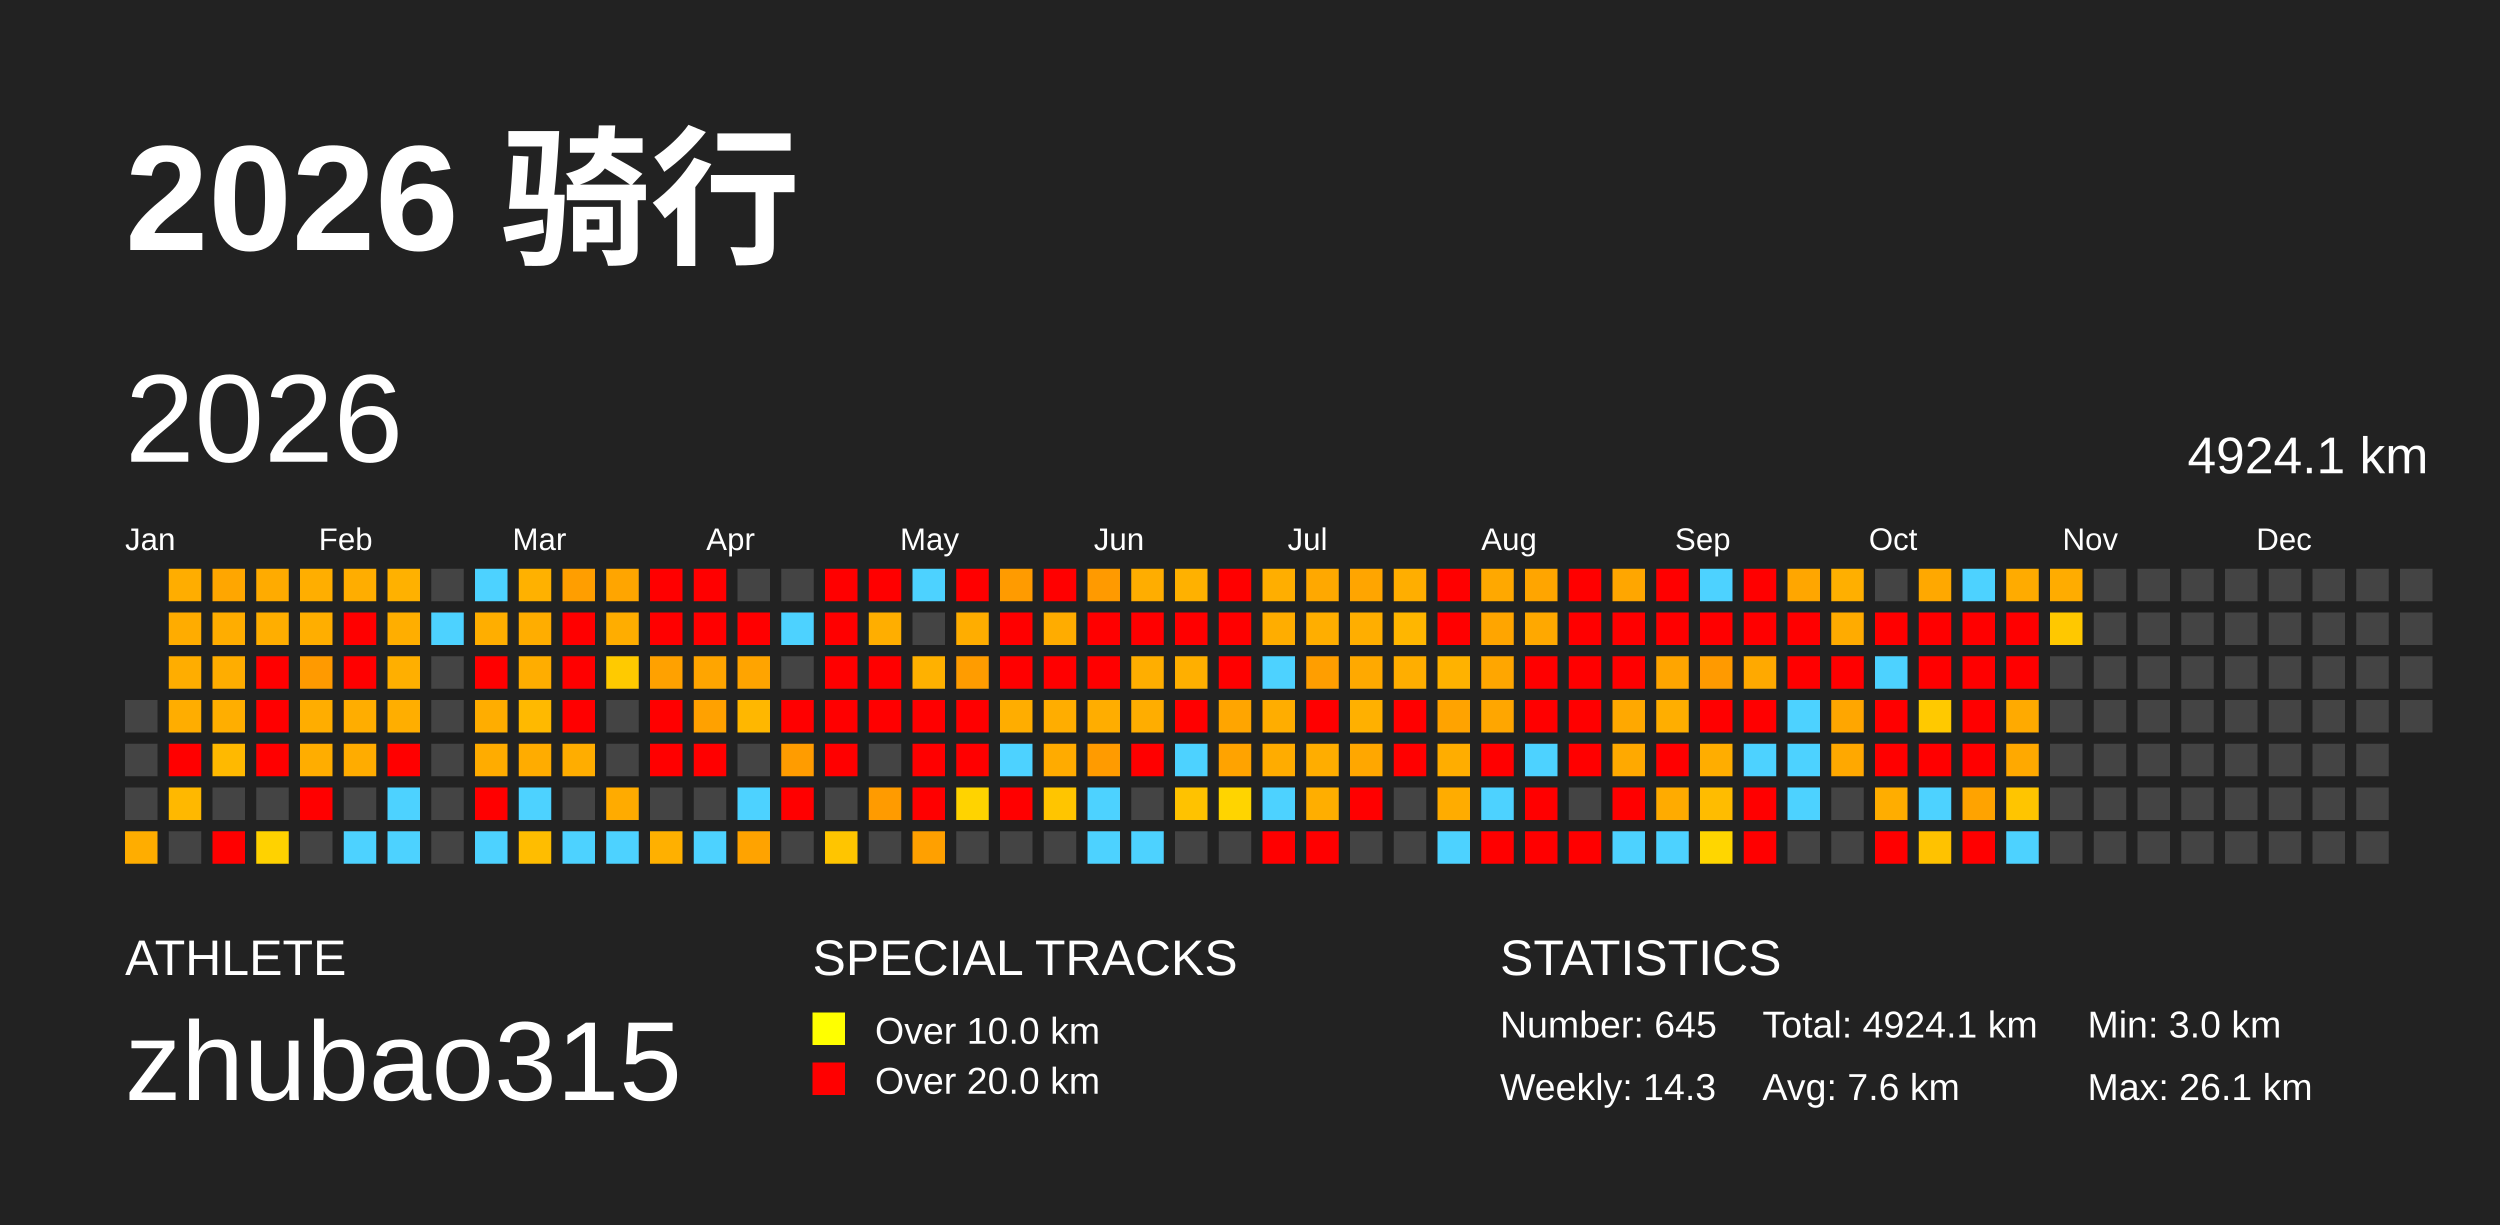
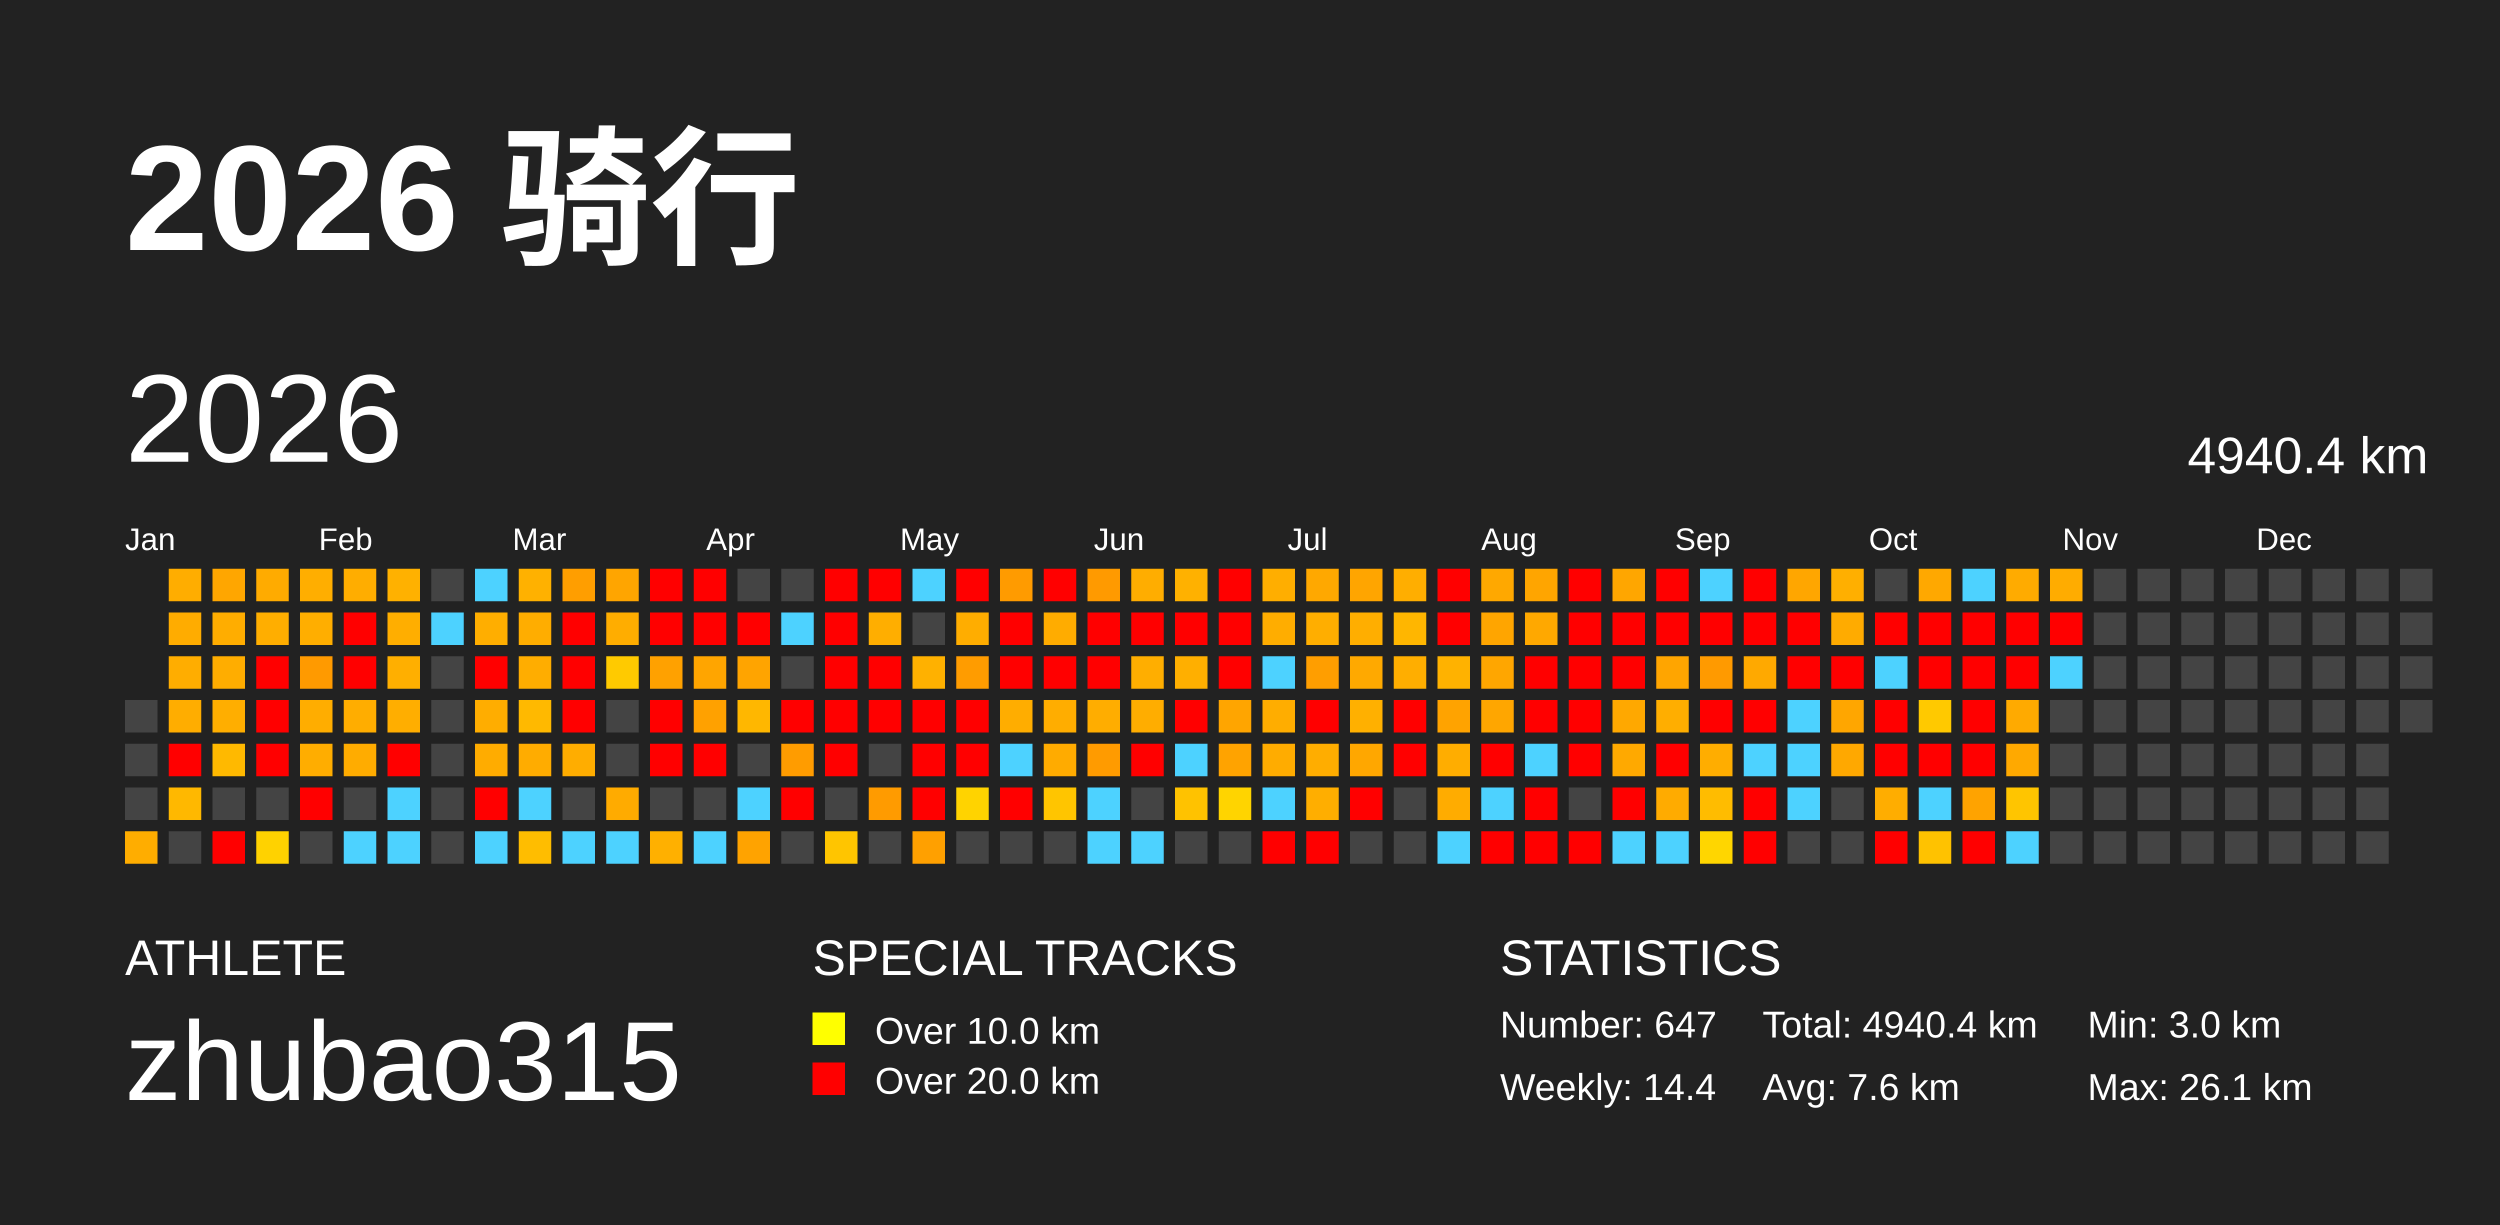
<svg xmlns="http://www.w3.org/2000/svg" baseProfile="full" height="98mm" version="1.1" viewBox="0,0,200,98" width="200mm">
  <defs />
  <rect fill="#222222" height="98" width="200" x="0" y="0" />
  <text fill="#FFFFFF" style="font-size:12px; font-family:Arial; font-weight:bold;" x="10" y="20">2026 骑行</text>
  <text fill="#FFFFFF" style="font-size:4px; font-family:Arial" x="10" y="78">ATHLETE</text>
  <text fill="#FFFFFF" style="font-size:9px; font-family:Arial" x="10" y="88">zhubao315</text>
  <text fill="#FFFFFF" style="font-size:4px; font-family:Arial" x="65" y="78">SPECIAL TRACKS</text>
  <rect fill="yellow" height="2.6" width="2.6" x="65" y="81" />
  <text fill="#FFFFFF" style="font-size:3px; font-family:Arial" x="70" y="83.5">Over 10.0 km</text>
  <rect fill="red" height="2.6" width="2.6" x="65" y="85" />
  <text fill="#FFFFFF" style="font-size:3px; font-family:Arial" x="70" y="87.5">Over 20.0 km</text>
  <text fill="#FFFFFF" style="font-size:4px; font-family:Arial" x="120" y="78">STATISTICS</text>
-   <text fill="#FFFFFF" style="font-size:3px; font-family:Arial" x="120" y="83">Number: 645</text>
-   <text fill="#FFFFFF" style="font-size:3px; font-family:Arial" x="120" y="88">Weekly: 14.3</text>
-   <text fill="#FFFFFF" style="font-size:3px; font-family:Arial" x="141" y="83">Total: 4924.1 km</text>
+   <text fill="#FFFFFF" style="font-size:3px; font-family:Arial" x="120" y="83">Number: 647</text>
+   <text fill="#FFFFFF" style="font-size:3px; font-family:Arial" x="120" y="88">Weekly: 14.4</text>
+   <text fill="#FFFFFF" style="font-size:3px; font-family:Arial" x="141" y="83">Total: 4940.4 km</text>
  <text fill="#FFFFFF" style="font-size:3px; font-family:Arial" x="141" y="88">Avg: 7.6 km</text>
  <text fill="#FFFFFF" style="font-size:3px; font-family:Arial" x="167" y="83">Min: 3.0 km</text>
  <text fill="#FFFFFF" style="font-size:3px; font-family:Arial" x="167" y="88">Max: 26.1 km</text>
  <text dominant-baseline="hanging" fill="#FFFFFF" style="font-size:10.0px; font-family:Arial;" x="10" y="30">2026</text>
-   <text dominant-baseline="hanging" fill="#FFFFFF" style="font-size:4.125px; font-family:Arial;" x="175" y="35">4924.1 km</text>
+   <text dominant-baseline="hanging" fill="#FFFFFF" style="font-size:4.125px; font-family:Arial;" x="175" y="35">4940.4 km</text>
  <text fill="#FFFFFF" style="font-size:2.5px; font-family:Arial" x="10.0" y="44">Jan</text>
  <text fill="#FFFFFF" style="font-size:2.5px; font-family:Arial" x="25.5" y="44">Feb</text>
  <text fill="#FFFFFF" style="font-size:2.5px; font-family:Arial" x="41.0" y="44">Mar</text>
  <text fill="#FFFFFF" style="font-size:2.5px; font-family:Arial" x="56.5" y="44">Apr</text>
  <text fill="#FFFFFF" style="font-size:2.5px; font-family:Arial" x="72.0" y="44">May</text>
  <text fill="#FFFFFF" style="font-size:2.5px; font-family:Arial" x="87.5" y="44">Jun</text>
  <text fill="#FFFFFF" style="font-size:2.5px; font-family:Arial" x="103.0" y="44">Jul</text>
  <text fill="#FFFFFF" style="font-size:2.5px; font-family:Arial" x="118.5" y="44">Aug</text>
  <text fill="#FFFFFF" style="font-size:2.5px; font-family:Arial" x="134.0" y="44">Sep</text>
  <text fill="#FFFFFF" style="font-size:2.5px; font-family:Arial" x="149.5" y="44">Oct</text>
  <text fill="#FFFFFF" style="font-size:2.5px; font-family:Arial" x="165.0" y="44">Nov</text>
  <text fill="#FFFFFF" style="font-size:2.5px; font-family:Arial" x="180.5" y="44">Dec</text>
  <rect fill="#444444" height="2.6" width="2.6" x="10.0" y="56.0" />
  <rect fill="#444444" height="2.6" width="2.6" x="10.0" y="59.5" />
  <rect fill="#444444" height="2.6" width="2.6" x="10.0" y="63.0" />
  <rect fill="#ffad00" height="2.6" width="2.6" x="10.0" y="66.5" />
  <rect fill="#ffad00" height="2.6" width="2.6" x="13.5" y="45.5" />
  <rect fill="#ffac00" height="2.6" width="2.6" x="13.5" y="49.0" />
  <rect fill="#ffad00" height="2.6" width="2.6" x="13.5" y="52.5" />
  <rect fill="#ffad00" height="2.6" width="2.6" x="13.5" y="56.0" />
  <rect fill="red" height="2.6" width="2.6" x="13.5" y="59.5" />
  <rect fill="#ffb800" height="2.6" width="2.6" x="13.5" y="63.0" />
  <rect fill="#444444" height="2.6" width="2.6" x="13.5" y="66.5" />
  <rect fill="#ffa600" height="2.6" width="2.6" x="17.0" y="45.5" />
  <rect fill="#ffad00" height="2.6" width="2.6" x="17.0" y="49.0" />
  <rect fill="#ffad00" height="2.6" width="2.6" x="17.0" y="52.5" />
  <rect fill="#ffae00" height="2.6" width="2.6" x="17.0" y="56.0" />
  <rect fill="#ffb900" height="2.6" width="2.6" x="17.0" y="59.5" />
  <rect fill="#444444" height="2.6" width="2.6" x="17.0" y="63.0" />
  <rect fill="red" height="2.6" width="2.6" x="17.0" y="66.5" />
  <rect fill="#ffab00" height="2.6" width="2.6" x="20.5" y="45.5" />
  <rect fill="#ffae00" height="2.6" width="2.6" x="20.5" y="49.0" />
  <rect fill="red" height="2.6" width="2.6" x="20.5" y="52.5" />
  <rect fill="red" height="2.6" width="2.6" x="20.5" y="56.0" />
  <rect fill="red" height="2.6" width="2.6" x="20.5" y="59.5" />
  <rect fill="#444444" height="2.6" width="2.6" x="20.5" y="63.0" />
  <rect fill="#ffd200" height="2.6" width="2.6" x="20.5" y="66.5" />
  <rect fill="#ffae00" height="2.6" width="2.6" x="24.0" y="45.5" />
  <rect fill="#ffae00" height="2.6" width="2.6" x="24.0" y="49.0" />
  <rect fill="#ff9a00" height="2.6" width="2.6" x="24.0" y="52.5" />
  <rect fill="#ffad00" height="2.6" width="2.6" x="24.0" y="56.0" />
  <rect fill="#ffad00" height="2.6" width="2.6" x="24.0" y="59.5" />
  <rect fill="red" height="2.6" width="2.6" x="24.0" y="63.0" />
  <rect fill="#444444" height="2.6" width="2.6" x="24.0" y="66.5" />
  <rect fill="#ffad00" height="2.6" width="2.6" x="27.5" y="45.5" />
  <rect fill="red" height="2.6" width="2.6" x="27.5" y="49.0" />
  <rect fill="red" height="2.6" width="2.6" x="27.5" y="52.5" />
  <rect fill="#ffad00" height="2.6" width="2.6" x="27.5" y="56.0" />
  <rect fill="#ffac00" height="2.6" width="2.6" x="27.5" y="59.5" />
  <rect fill="#444444" height="2.6" width="2.6" x="27.5" y="63.0" />
  <rect fill="#4dd2ff" height="2.6" width="2.6" x="27.5" y="66.5" />
  <rect fill="#ffb100" height="2.6" width="2.6" x="31.0" y="45.5" />
  <rect fill="#ffae00" height="2.6" width="2.6" x="31.0" y="49.0" />
  <rect fill="#ffaf00" height="2.6" width="2.6" x="31.0" y="52.5" />
  <rect fill="#ffae00" height="2.6" width="2.6" x="31.0" y="56.0" />
  <rect fill="red" height="2.6" width="2.6" x="31.0" y="59.5" />
  <rect fill="#4dd2ff" height="2.6" width="2.6" x="31.0" y="63.0" />
  <rect fill="#4dd2ff" height="2.6" width="2.6" x="31.0" y="66.5" />
  <rect fill="#444444" height="2.6" width="2.6" x="34.5" y="45.5" />
  <rect fill="#4dd2ff" height="2.6" width="2.6" x="34.5" y="49.0" />
  <rect fill="#444444" height="2.6" width="2.6" x="34.5" y="52.5" />
  <rect fill="#444444" height="2.6" width="2.6" x="34.5" y="56.0" />
  <rect fill="#444444" height="2.6" width="2.6" x="34.5" y="59.5" />
  <rect fill="#444444" height="2.6" width="2.6" x="34.5" y="63.0" />
  <rect fill="#444444" height="2.6" width="2.6" x="34.5" y="66.5" />
  <rect fill="#4dd2ff" height="2.6" width="2.6" x="38.0" y="45.5" />
  <rect fill="#ffae00" height="2.6" width="2.6" x="38.0" y="49.0" />
  <rect fill="red" height="2.6" width="2.6" x="38.0" y="52.5" />
  <rect fill="#ffad00" height="2.6" width="2.6" x="38.0" y="56.0" />
  <rect fill="#ffac00" height="2.6" width="2.6" x="38.0" y="59.5" />
  <rect fill="red" height="2.6" width="2.6" x="38.0" y="63.0" />
  <rect fill="#4dd2ff" height="2.6" width="2.6" x="38.0" y="66.5" />
  <rect fill="#ffb100" height="2.6" width="2.6" x="41.5" y="45.5" />
  <rect fill="#ffad00" height="2.6" width="2.6" x="41.5" y="49.0" />
  <rect fill="#ffad00" height="2.6" width="2.6" x="41.5" y="52.5" />
  <rect fill="#ffb900" height="2.6" width="2.6" x="41.5" y="56.0" />
  <rect fill="#ffac00" height="2.6" width="2.6" x="41.5" y="59.5" />
  <rect fill="#4dd2ff" height="2.6" width="2.6" x="41.5" y="63.0" />
  <rect fill="#ffbd00" height="2.6" width="2.6" x="41.5" y="66.5" />
  <rect fill="#ff9e00" height="2.6" width="2.6" x="45.0" y="45.5" />
  <rect fill="red" height="2.6" width="2.6" x="45.0" y="49.0" />
  <rect fill="red" height="2.6" width="2.6" x="45.0" y="52.5" />
  <rect fill="red" height="2.6" width="2.6" x="45.0" y="56.0" />
  <rect fill="#ffad00" height="2.6" width="2.6" x="45.0" y="59.5" />
  <rect fill="#444444" height="2.6" width="2.6" x="45.0" y="63.0" />
  <rect fill="#4dd2ff" height="2.6" width="2.6" x="45.0" y="66.5" />
  <rect fill="#ffa500" height="2.6" width="2.6" x="48.5" y="45.5" />
  <rect fill="#ffad00" height="2.6" width="2.6" x="48.5" y="49.0" />
  <rect fill="#ffca00" height="2.6" width="2.6" x="48.5" y="52.5" />
  <rect fill="#444444" height="2.6" width="2.6" x="48.5" y="56.0" />
  <rect fill="#444444" height="2.6" width="2.6" x="48.5" y="59.5" />
  <rect fill="#ffab00" height="2.6" width="2.6" x="48.5" y="63.0" />
  <rect fill="#4dd2ff" height="2.6" width="2.6" x="48.5" y="66.5" />
  <rect fill="red" height="2.6" width="2.6" x="52.0" y="45.5" />
  <rect fill="red" height="2.6" width="2.6" x="52.0" y="49.0" />
  <rect fill="#ffa100" height="2.6" width="2.6" x="52.0" y="52.5" />
  <rect fill="red" height="2.6" width="2.6" x="52.0" y="56.0" />
  <rect fill="red" height="2.6" width="2.6" x="52.0" y="59.5" />
  <rect fill="#444444" height="2.6" width="2.6" x="52.0" y="63.0" />
  <rect fill="#ffb000" height="2.6" width="2.6" x="52.0" y="66.5" />
  <rect fill="red" height="2.6" width="2.6" x="55.5" y="45.5" />
  <rect fill="red" height="2.6" width="2.6" x="55.5" y="49.0" />
  <rect fill="#ffa500" height="2.6" width="2.6" x="55.5" y="52.5" />
  <rect fill="#ffa100" height="2.6" width="2.6" x="55.5" y="56.0" />
  <rect fill="red" height="2.6" width="2.6" x="55.5" y="59.5" />
  <rect fill="#444444" height="2.6" width="2.6" x="55.5" y="63.0" />
  <rect fill="#4dd2ff" height="2.6" width="2.6" x="55.5" y="66.5" />
  <rect fill="#444444" height="2.6" width="2.6" x="59.0" y="45.5" />
  <rect fill="red" height="2.6" width="2.6" x="59.0" y="49.0" />
  <rect fill="#ffa400" height="2.6" width="2.6" x="59.0" y="52.5" />
  <rect fill="#ffb700" height="2.6" width="2.6" x="59.0" y="56.0" />
  <rect fill="#444444" height="2.6" width="2.6" x="59.0" y="59.5" />
  <rect fill="#4dd2ff" height="2.6" width="2.6" x="59.0" y="63.0" />
  <rect fill="#ffa300" height="2.6" width="2.6" x="59.0" y="66.5" />
  <rect fill="#444444" height="2.6" width="2.6" x="62.5" y="45.5" />
  <rect fill="#4dd2ff" height="2.6" width="2.6" x="62.5" y="49.0" />
  <rect fill="#444444" height="2.6" width="2.6" x="62.5" y="52.5" />
  <rect fill="red" height="2.6" width="2.6" x="62.5" y="56.0" />
  <rect fill="#ff9c00" height="2.6" width="2.6" x="62.5" y="59.5" />
  <rect fill="red" height="2.6" width="2.6" x="62.5" y="63.0" />
  <rect fill="#444444" height="2.6" width="2.6" x="62.5" y="66.5" />
  <rect fill="red" height="2.6" width="2.6" x="66.0" y="45.5" />
  <rect fill="red" height="2.6" width="2.6" x="66.0" y="49.0" />
  <rect fill="red" height="2.6" width="2.6" x="66.0" y="52.5" />
  <rect fill="red" height="2.6" width="2.6" x="66.0" y="56.0" />
  <rect fill="red" height="2.6" width="2.6" x="66.0" y="59.5" />
  <rect fill="#444444" height="2.6" width="2.6" x="66.0" y="63.0" />
  <rect fill="#ffc500" height="2.6" width="2.6" x="66.0" y="66.5" />
  <rect fill="red" height="2.6" width="2.6" x="69.5" y="45.5" />
  <rect fill="#ffae00" height="2.6" width="2.6" x="69.5" y="49.0" />
  <rect fill="red" height="2.6" width="2.6" x="69.5" y="52.5" />
  <rect fill="red" height="2.6" width="2.6" x="69.5" y="56.0" />
  <rect fill="#444444" height="2.6" width="2.6" x="69.5" y="59.5" />
  <rect fill="#ff9b00" height="2.6" width="2.6" x="69.5" y="63.0" />
  <rect fill="#444444" height="2.6" width="2.6" x="69.5" y="66.5" />
  <rect fill="#4dd2ff" height="2.6" width="2.6" x="73.0" y="45.5" />
  <rect fill="#444444" height="2.6" width="2.6" x="73.0" y="49.0" />
  <rect fill="#ffb100" height="2.6" width="2.6" x="73.0" y="52.5" />
  <rect fill="red" height="2.6" width="2.6" x="73.0" y="56.0" />
  <rect fill="red" height="2.6" width="2.6" x="73.0" y="59.5" />
  <rect fill="red" height="2.6" width="2.6" x="73.0" y="63.0" />
  <rect fill="#ffa000" height="2.6" width="2.6" x="73.0" y="66.5" />
  <rect fill="red" height="2.6" width="2.6" x="76.5" y="45.5" />
  <rect fill="#ffad00" height="2.6" width="2.6" x="76.5" y="49.0" />
  <rect fill="#ff9c00" height="2.6" width="2.6" x="76.5" y="52.5" />
  <rect fill="red" height="2.6" width="2.6" x="76.5" y="56.0" />
  <rect fill="red" height="2.6" width="2.6" x="76.5" y="59.5" />
  <rect fill="#ffd300" height="2.6" width="2.6" x="76.5" y="63.0" />
  <rect fill="#444444" height="2.6" width="2.6" x="76.5" y="66.5" />
  <rect fill="#ff9b00" height="2.6" width="2.6" x="80.0" y="45.5" />
  <rect fill="red" height="2.6" width="2.6" x="80.0" y="49.0" />
  <rect fill="red" height="2.6" width="2.6" x="80.0" y="52.5" />
  <rect fill="#ffad00" height="2.6" width="2.6" x="80.0" y="56.0" />
  <rect fill="#4dd2ff" height="2.6" width="2.6" x="80.0" y="59.5" />
  <rect fill="red" height="2.6" width="2.6" x="80.0" y="63.0" />
  <rect fill="#444444" height="2.6" width="2.6" x="80.0" y="66.5" />
  <rect fill="red" height="2.6" width="2.6" x="83.5" y="45.5" />
  <rect fill="#ffac00" height="2.6" width="2.6" x="83.5" y="49.0" />
  <rect fill="red" height="2.6" width="2.6" x="83.5" y="52.5" />
  <rect fill="#ffad00" height="2.6" width="2.6" x="83.5" y="56.0" />
  <rect fill="#ffab00" height="2.6" width="2.6" x="83.5" y="59.5" />
  <rect fill="#ffc500" height="2.6" width="2.6" x="83.5" y="63.0" />
  <rect fill="#444444" height="2.6" width="2.6" x="83.5" y="66.5" />
  <rect fill="#ff9a00" height="2.6" width="2.6" x="87.0" y="45.5" />
  <rect fill="red" height="2.6" width="2.6" x="87.0" y="49.0" />
  <rect fill="red" height="2.6" width="2.6" x="87.0" y="52.5" />
  <rect fill="#ffad00" height="2.6" width="2.6" x="87.0" y="56.0" />
  <rect fill="#ff9b00" height="2.6" width="2.6" x="87.0" y="59.5" />
  <rect fill="#4dd2ff" height="2.6" width="2.6" x="87.0" y="63.0" />
  <rect fill="#4dd2ff" height="2.6" width="2.6" x="87.0" y="66.5" />
  <rect fill="#ffad00" height="2.6" width="2.6" x="90.5" y="45.5" />
  <rect fill="red" height="2.6" width="2.6" x="90.5" y="49.0" />
  <rect fill="#ffae00" height="2.6" width="2.6" x="90.5" y="52.5" />
  <rect fill="#ffad00" height="2.6" width="2.6" x="90.5" y="56.0" />
  <rect fill="red" height="2.6" width="2.6" x="90.5" y="59.5" />
  <rect fill="#444444" height="2.6" width="2.6" x="90.5" y="63.0" />
  <rect fill="#4dd2ff" height="2.6" width="2.6" x="90.5" y="66.5" />
  <rect fill="#ffb100" height="2.6" width="2.6" x="94.0" y="45.5" />
  <rect fill="red" height="2.6" width="2.6" x="94.0" y="49.0" />
  <rect fill="#ffaf00" height="2.6" width="2.6" x="94.0" y="52.5" />
  <rect fill="red" height="2.6" width="2.6" x="94.0" y="56.0" />
  <rect fill="#4dd2ff" height="2.6" width="2.6" x="94.0" y="59.5" />
  <rect fill="#ffc200" height="2.6" width="2.6" x="94.0" y="63.0" />
  <rect fill="#444444" height="2.6" width="2.6" x="94.0" y="66.5" />
  <rect fill="red" height="2.6" width="2.6" x="97.5" y="45.5" />
  <rect fill="red" height="2.6" width="2.6" x="97.5" y="49.0" />
  <rect fill="red" height="2.6" width="2.6" x="97.5" y="52.5" />
  <rect fill="#ffa500" height="2.6" width="2.6" x="97.5" y="56.0" />
  <rect fill="#ffa300" height="2.6" width="2.6" x="97.5" y="59.5" />
  <rect fill="#ffd400" height="2.6" width="2.6" x="97.5" y="63.0" />
  <rect fill="#444444" height="2.6" width="2.6" x="97.5" y="66.5" />
  <rect fill="#ffae00" height="2.6" width="2.6" x="101.0" y="45.5" />
  <rect fill="#ffad00" height="2.6" width="2.6" x="101.0" y="49.0" />
  <rect fill="#4dd2ff" height="2.6" width="2.6" x="101.0" y="52.5" />
  <rect fill="#ffad00" height="2.6" width="2.6" x="101.0" y="56.0" />
  <rect fill="#ffac00" height="2.6" width="2.6" x="101.0" y="59.5" />
  <rect fill="#4dd2ff" height="2.6" width="2.6" x="101.0" y="63.0" />
  <rect fill="red" height="2.6" width="2.6" x="101.0" y="66.5" />
  <rect fill="#ffa800" height="2.6" width="2.6" x="104.5" y="45.5" />
  <rect fill="#ffae00" height="2.6" width="2.6" x="104.5" y="49.0" />
  <rect fill="#ff9e00" height="2.6" width="2.6" x="104.5" y="52.5" />
  <rect fill="red" height="2.6" width="2.6" x="104.5" y="56.0" />
  <rect fill="#ffad00" height="2.6" width="2.6" x="104.5" y="59.5" />
  <rect fill="#ffae00" height="2.6" width="2.6" x="104.5" y="63.0" />
  <rect fill="red" height="2.6" width="2.6" x="104.5" y="66.5" />
  <rect fill="#ffa500" height="2.6" width="2.6" x="108.0" y="45.5" />
  <rect fill="#ffae00" height="2.6" width="2.6" x="108.0" y="49.0" />
  <rect fill="#ffa900" height="2.6" width="2.6" x="108.0" y="52.5" />
  <rect fill="#ffb000" height="2.6" width="2.6" x="108.0" y="56.0" />
  <rect fill="#ffa700" height="2.6" width="2.6" x="108.0" y="59.5" />
  <rect fill="red" height="2.6" width="2.6" x="108.0" y="63.0" />
  <rect fill="#444444" height="2.6" width="2.6" x="108.0" y="66.5" />
  <rect fill="#ffae00" height="2.6" width="2.6" x="111.5" y="45.5" />
  <rect fill="#ffb600" height="2.6" width="2.6" x="111.5" y="49.0" />
  <rect fill="#ffae00" height="2.6" width="2.6" x="111.5" y="52.5" />
  <rect fill="red" height="2.6" width="2.6" x="111.5" y="56.0" />
  <rect fill="red" height="2.6" width="2.6" x="111.5" y="59.5" />
  <rect fill="#444444" height="2.6" width="2.6" x="111.5" y="63.0" />
  <rect fill="#444444" height="2.6" width="2.6" x="111.5" y="66.5" />
  <rect fill="red" height="2.6" width="2.6" x="115.0" y="45.5" />
  <rect fill="red" height="2.6" width="2.6" x="115.0" y="49.0" />
  <rect fill="#ffb200" height="2.6" width="2.6" x="115.0" y="52.5" />
  <rect fill="#ffa300" height="2.6" width="2.6" x="115.0" y="56.0" />
  <rect fill="#ffad00" height="2.6" width="2.6" x="115.0" y="59.5" />
  <rect fill="#ffac00" height="2.6" width="2.6" x="115.0" y="63.0" />
  <rect fill="#4dd2ff" height="2.6" width="2.6" x="115.0" y="66.5" />
  <rect fill="#ffa800" height="2.6" width="2.6" x="118.5" y="45.5" />
  <rect fill="#ffa500" height="2.6" width="2.6" x="118.5" y="49.0" />
  <rect fill="#ffa600" height="2.6" width="2.6" x="118.5" y="52.5" />
  <rect fill="#ffa600" height="2.6" width="2.6" x="118.5" y="56.0" />
  <rect fill="red" height="2.6" width="2.6" x="118.5" y="59.5" />
  <rect fill="#4dd2ff" height="2.6" width="2.6" x="118.5" y="63.0" />
  <rect fill="red" height="2.6" width="2.6" x="118.5" y="66.5" />
  <rect fill="#ffa500" height="2.6" width="2.6" x="122.0" y="45.5" />
  <rect fill="#ffa800" height="2.6" width="2.6" x="122.0" y="49.0" />
  <rect fill="red" height="2.6" width="2.6" x="122.0" y="52.5" />
  <rect fill="red" height="2.6" width="2.6" x="122.0" y="56.0" />
  <rect fill="#4dd2ff" height="2.6" width="2.6" x="122.0" y="59.5" />
  <rect fill="red" height="2.6" width="2.6" x="122.0" y="63.0" />
  <rect fill="red" height="2.6" width="2.6" x="122.0" y="66.5" />
  <rect fill="red" height="2.6" width="2.6" x="125.5" y="45.5" />
  <rect fill="red" height="2.6" width="2.6" x="125.5" y="49.0" />
  <rect fill="red" height="2.6" width="2.6" x="125.5" y="52.5" />
  <rect fill="red" height="2.6" width="2.6" x="125.5" y="56.0" />
  <rect fill="red" height="2.6" width="2.6" x="125.5" y="59.5" />
  <rect fill="#444444" height="2.6" width="2.6" x="125.5" y="63.0" />
  <rect fill="red" height="2.6" width="2.6" x="125.5" y="66.5" />
  <rect fill="#ffa600" height="2.6" width="2.6" x="129.0" y="45.5" />
  <rect fill="red" height="2.6" width="2.6" x="129.0" y="49.0" />
  <rect fill="red" height="2.6" width="2.6" x="129.0" y="52.5" />
  <rect fill="#ffa800" height="2.6" width="2.6" x="129.0" y="56.0" />
  <rect fill="#ffa900" height="2.6" width="2.6" x="129.0" y="59.5" />
  <rect fill="red" height="2.6" width="2.6" x="129.0" y="63.0" />
  <rect fill="#4dd2ff" height="2.6" width="2.6" x="129.0" y="66.5" />
  <rect fill="red" height="2.6" width="2.6" x="132.5" y="45.5" />
  <rect fill="red" height="2.6" width="2.6" x="132.5" y="49.0" />
  <rect fill="#ffa500" height="2.6" width="2.6" x="132.5" y="52.5" />
  <rect fill="#ffae00" height="2.6" width="2.6" x="132.5" y="56.0" />
  <rect fill="red" height="2.6" width="2.6" x="132.5" y="59.5" />
  <rect fill="#ffab00" height="2.6" width="2.6" x="132.5" y="63.0" />
  <rect fill="#4dd2ff" height="2.6" width="2.6" x="132.5" y="66.5" />
  <rect fill="#4dd2ff" height="2.6" width="2.6" x="136.0" y="45.5" />
  <rect fill="red" height="2.6" width="2.6" x="136.0" y="49.0" />
  <rect fill="#ff9a00" height="2.6" width="2.6" x="136.0" y="52.5" />
  <rect fill="red" height="2.6" width="2.6" x="136.0" y="56.0" />
  <rect fill="#ffad00" height="2.6" width="2.6" x="136.0" y="59.5" />
  <rect fill="#ffbc00" height="2.6" width="2.6" x="136.0" y="63.0" />
  <rect fill="#ffd600" height="2.6" width="2.6" x="136.0" y="66.5" />
  <rect fill="red" height="2.6" width="2.6" x="139.5" y="45.5" />
  <rect fill="red" height="2.6" width="2.6" x="139.5" y="49.0" />
  <rect fill="#ffa900" height="2.6" width="2.6" x="139.5" y="52.5" />
  <rect fill="red" height="2.6" width="2.6" x="139.5" y="56.0" />
  <rect fill="#4dd2ff" height="2.6" width="2.6" x="139.5" y="59.5" />
  <rect fill="red" height="2.6" width="2.6" x="139.5" y="63.0" />
  <rect fill="red" height="2.6" width="2.6" x="139.5" y="66.5" />
  <rect fill="#ffa600" height="2.6" width="2.6" x="143.0" y="45.5" />
  <rect fill="red" height="2.6" width="2.6" x="143.0" y="49.0" />
  <rect fill="red" height="2.6" width="2.6" x="143.0" y="52.5" />
  <rect fill="#4dd2ff" height="2.6" width="2.6" x="143.0" y="56.0" />
  <rect fill="#4dd2ff" height="2.6" width="2.6" x="143.0" y="59.5" />
  <rect fill="#4dd2ff" height="2.6" width="2.6" x="143.0" y="63.0" />
  <rect fill="#444444" height="2.6" width="2.6" x="143.0" y="66.5" />
  <rect fill="#ffaf00" height="2.6" width="2.6" x="146.5" y="45.5" />
  <rect fill="#ffab00" height="2.6" width="2.6" x="146.5" y="49.0" />
  <rect fill="red" height="2.6" width="2.6" x="146.5" y="52.5" />
  <rect fill="#ffa600" height="2.6" width="2.6" x="146.5" y="56.0" />
  <rect fill="#ffa800" height="2.6" width="2.6" x="146.5" y="59.5" />
  <rect fill="#444444" height="2.6" width="2.6" x="146.5" y="63.0" />
  <rect fill="#444444" height="2.6" width="2.6" x="146.5" y="66.5" />
  <rect fill="#444444" height="2.6" width="2.6" x="150.0" y="45.5" />
  <rect fill="red" height="2.6" width="2.6" x="150.0" y="49.0" />
  <rect fill="#4dd2ff" height="2.6" width="2.6" x="150.0" y="52.5" />
  <rect fill="red" height="2.6" width="2.6" x="150.0" y="56.0" />
  <rect fill="red" height="2.6" width="2.6" x="150.0" y="59.5" />
  <rect fill="#ffad00" height="2.6" width="2.6" x="150.0" y="63.0" />
  <rect fill="red" height="2.6" width="2.6" x="150.0" y="66.5" />
  <rect fill="#ffa800" height="2.6" width="2.6" x="153.5" y="45.5" />
  <rect fill="red" height="2.6" width="2.6" x="153.5" y="49.0" />
  <rect fill="red" height="2.6" width="2.6" x="153.5" y="52.5" />
  <rect fill="#ffc900" height="2.6" width="2.6" x="153.5" y="56.0" />
  <rect fill="red" height="2.6" width="2.6" x="153.5" y="59.5" />
  <rect fill="#4dd2ff" height="2.6" width="2.6" x="153.5" y="63.0" />
  <rect fill="#ffc200" height="2.6" width="2.6" x="153.5" y="66.5" />
  <rect fill="#4dd2ff" height="2.6" width="2.6" x="157.0" y="45.5" />
  <rect fill="red" height="2.6" width="2.6" x="157.0" y="49.0" />
  <rect fill="red" height="2.6" width="2.6" x="157.0" y="52.5" />
  <rect fill="red" height="2.6" width="2.6" x="157.0" y="56.0" />
  <rect fill="red" height="2.6" width="2.6" x="157.0" y="59.5" />
  <rect fill="#ffa300" height="2.6" width="2.6" x="157.0" y="63.0" />
  <rect fill="red" height="2.6" width="2.6" x="157.0" y="66.5" />
  <rect fill="#ffab00" height="2.6" width="2.6" x="160.5" y="45.5" />
  <rect fill="red" height="2.6" width="2.6" x="160.5" y="49.0" />
  <rect fill="red" height="2.6" width="2.6" x="160.5" y="52.5" />
  <rect fill="#ffaa00" height="2.6" width="2.6" x="160.5" y="56.0" />
  <rect fill="#ffa900" height="2.6" width="2.6" x="160.5" y="59.5" />
  <rect fill="#ffc500" height="2.6" width="2.6" x="160.5" y="63.0" />
  <rect fill="#4dd2ff" height="2.6" width="2.6" x="160.5" y="66.5" />
  <rect fill="#ffac00" height="2.6" width="2.6" x="164.0" y="45.5" />
-   <rect fill="#ffc800" height="2.6" width="2.6" x="164.0" y="49.0" />
-   <rect fill="#444444" height="2.6" width="2.6" x="164.0" y="52.5" />
+   <rect fill="red" height="2.6" width="2.6" x="164.0" y="49.0" />
+   <rect fill="#4dd2ff" height="2.6" width="2.6" x="164.0" y="52.5" />
  <rect fill="#444444" height="2.6" width="2.6" x="164.0" y="56.0" />
  <rect fill="#444444" height="2.6" width="2.6" x="164.0" y="59.5" />
  <rect fill="#444444" height="2.6" width="2.6" x="164.0" y="63.0" />
  <rect fill="#444444" height="2.6" width="2.6" x="164.0" y="66.5" />
  <rect fill="#444444" height="2.6" width="2.6" x="167.5" y="45.5" />
  <rect fill="#444444" height="2.6" width="2.6" x="167.5" y="49.0" />
  <rect fill="#444444" height="2.6" width="2.6" x="167.5" y="52.5" />
  <rect fill="#444444" height="2.6" width="2.6" x="167.5" y="56.0" />
  <rect fill="#444444" height="2.6" width="2.6" x="167.5" y="59.5" />
  <rect fill="#444444" height="2.6" width="2.6" x="167.5" y="63.0" />
  <rect fill="#444444" height="2.6" width="2.6" x="167.5" y="66.5" />
  <rect fill="#444444" height="2.6" width="2.6" x="171.0" y="45.5" />
  <rect fill="#444444" height="2.6" width="2.6" x="171.0" y="49.0" />
  <rect fill="#444444" height="2.6" width="2.6" x="171.0" y="52.5" />
  <rect fill="#444444" height="2.6" width="2.6" x="171.0" y="56.0" />
  <rect fill="#444444" height="2.6" width="2.6" x="171.0" y="59.5" />
  <rect fill="#444444" height="2.6" width="2.6" x="171.0" y="63.0" />
  <rect fill="#444444" height="2.6" width="2.6" x="171.0" y="66.5" />
  <rect fill="#444444" height="2.6" width="2.6" x="174.5" y="45.5" />
  <rect fill="#444444" height="2.6" width="2.6" x="174.5" y="49.0" />
  <rect fill="#444444" height="2.6" width="2.6" x="174.5" y="52.5" />
  <rect fill="#444444" height="2.6" width="2.6" x="174.5" y="56.0" />
  <rect fill="#444444" height="2.6" width="2.6" x="174.5" y="59.5" />
  <rect fill="#444444" height="2.6" width="2.6" x="174.5" y="63.0" />
  <rect fill="#444444" height="2.6" width="2.6" x="174.5" y="66.5" />
  <rect fill="#444444" height="2.6" width="2.6" x="178.0" y="45.5" />
  <rect fill="#444444" height="2.6" width="2.6" x="178.0" y="49.0" />
  <rect fill="#444444" height="2.6" width="2.6" x="178.0" y="52.5" />
  <rect fill="#444444" height="2.6" width="2.6" x="178.0" y="56.0" />
  <rect fill="#444444" height="2.6" width="2.6" x="178.0" y="59.5" />
  <rect fill="#444444" height="2.6" width="2.6" x="178.0" y="63.0" />
  <rect fill="#444444" height="2.6" width="2.6" x="178.0" y="66.5" />
  <rect fill="#444444" height="2.6" width="2.6" x="181.5" y="45.5" />
  <rect fill="#444444" height="2.6" width="2.6" x="181.5" y="49.0" />
  <rect fill="#444444" height="2.6" width="2.6" x="181.5" y="52.5" />
  <rect fill="#444444" height="2.6" width="2.6" x="181.5" y="56.0" />
  <rect fill="#444444" height="2.6" width="2.6" x="181.5" y="59.5" />
  <rect fill="#444444" height="2.6" width="2.6" x="181.5" y="63.0" />
  <rect fill="#444444" height="2.6" width="2.6" x="181.5" y="66.5" />
  <rect fill="#444444" height="2.6" width="2.6" x="185.0" y="45.5" />
  <rect fill="#444444" height="2.6" width="2.6" x="185.0" y="49.0" />
  <rect fill="#444444" height="2.6" width="2.6" x="185.0" y="52.5" />
  <rect fill="#444444" height="2.6" width="2.6" x="185.0" y="56.0" />
  <rect fill="#444444" height="2.6" width="2.6" x="185.0" y="59.5" />
  <rect fill="#444444" height="2.6" width="2.6" x="185.0" y="63.0" />
  <rect fill="#444444" height="2.6" width="2.6" x="185.0" y="66.5" />
  <rect fill="#444444" height="2.6" width="2.6" x="188.5" y="45.5" />
  <rect fill="#444444" height="2.6" width="2.6" x="188.5" y="49.0" />
  <rect fill="#444444" height="2.6" width="2.6" x="188.5" y="52.5" />
  <rect fill="#444444" height="2.6" width="2.6" x="188.5" y="56.0" />
  <rect fill="#444444" height="2.6" width="2.6" x="188.5" y="59.5" />
  <rect fill="#444444" height="2.6" width="2.6" x="188.5" y="63.0" />
  <rect fill="#444444" height="2.6" width="2.6" x="188.5" y="66.5" />
  <rect fill="#444444" height="2.6" width="2.6" x="192.0" y="45.5" />
  <rect fill="#444444" height="2.6" width="2.6" x="192.0" y="49.0" />
  <rect fill="#444444" height="2.6" width="2.6" x="192.0" y="52.5" />
  <rect fill="#444444" height="2.6" width="2.6" x="192.0" y="56.0" />
</svg>
